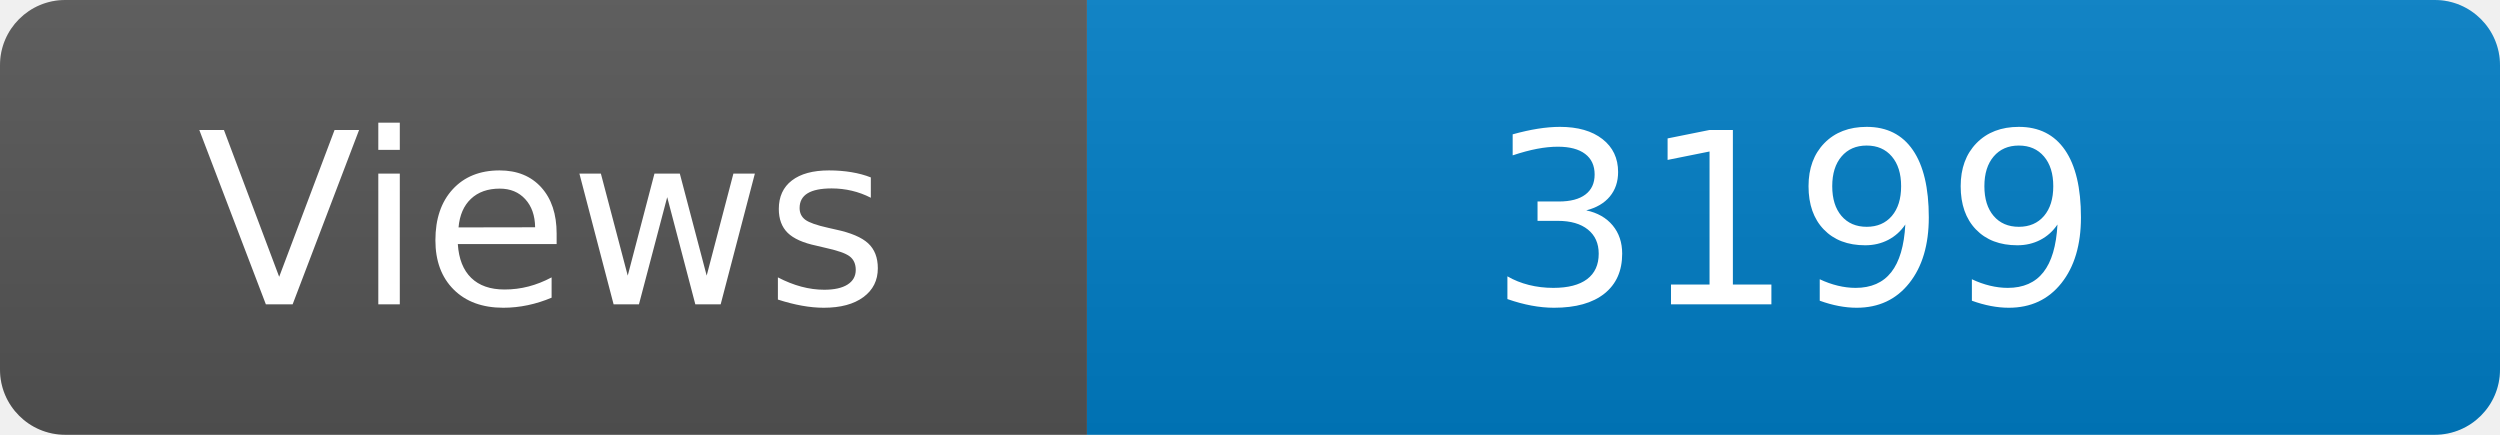
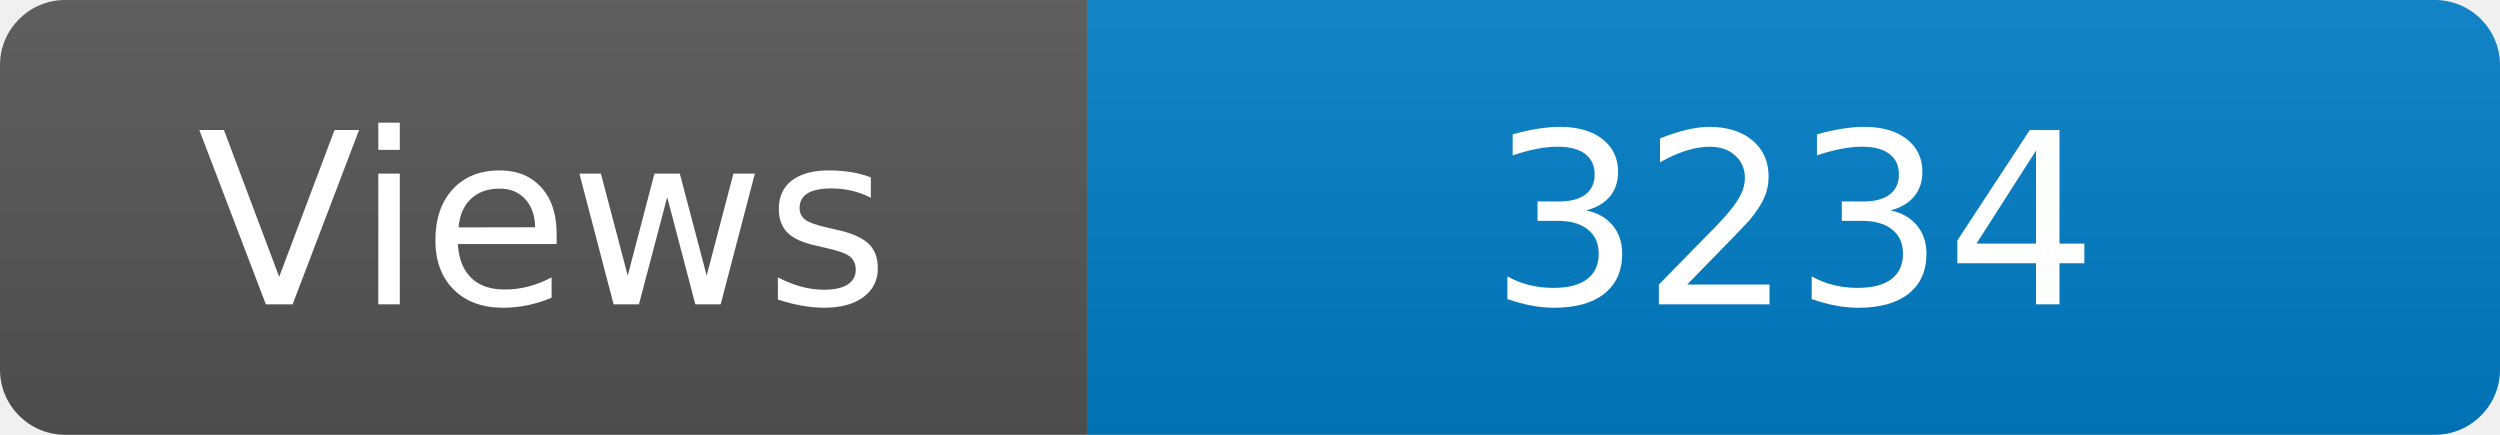
<svg xmlns="http://www.w3.org/2000/svg" width="115" height="20" role="img" aria-label="Maintained?: yes">
  <linearGradient id="s" x2="0" y2="100%">
    <stop offset="0" stop-color="#bbb" stop-opacity=".1" />
    <stop offset="1" stop-opacity=".1" />
  </linearGradient>
  <clipPath id="r">
    <rect width="115" height="20" rx="3" fill="#fff" />
  </clipPath>
  <g clip-path="url(#r)">
    <rect width="50" height="20" fill="#555" />
    <rect x="50" width="160" height="20" fill="#007ec6" />
    <rect width="115" height="20" fill="url(#s)" />
  </g>
  <g fill="#fff" text-anchor="middle" font-family="Verdana,Geneva,DejaVu Sans,sans-serif" font-size="110">
    <text x="250" y="140" transform="scale(.1)" fill="#fff">Views</text>
-     <text x="825" y="140" transform="scale(.1)" fill="#fff">3199</text>
+     <text x="825" y="140" transform="scale(.1)" fill="#fff">3234</text>
  </g>
</svg>
